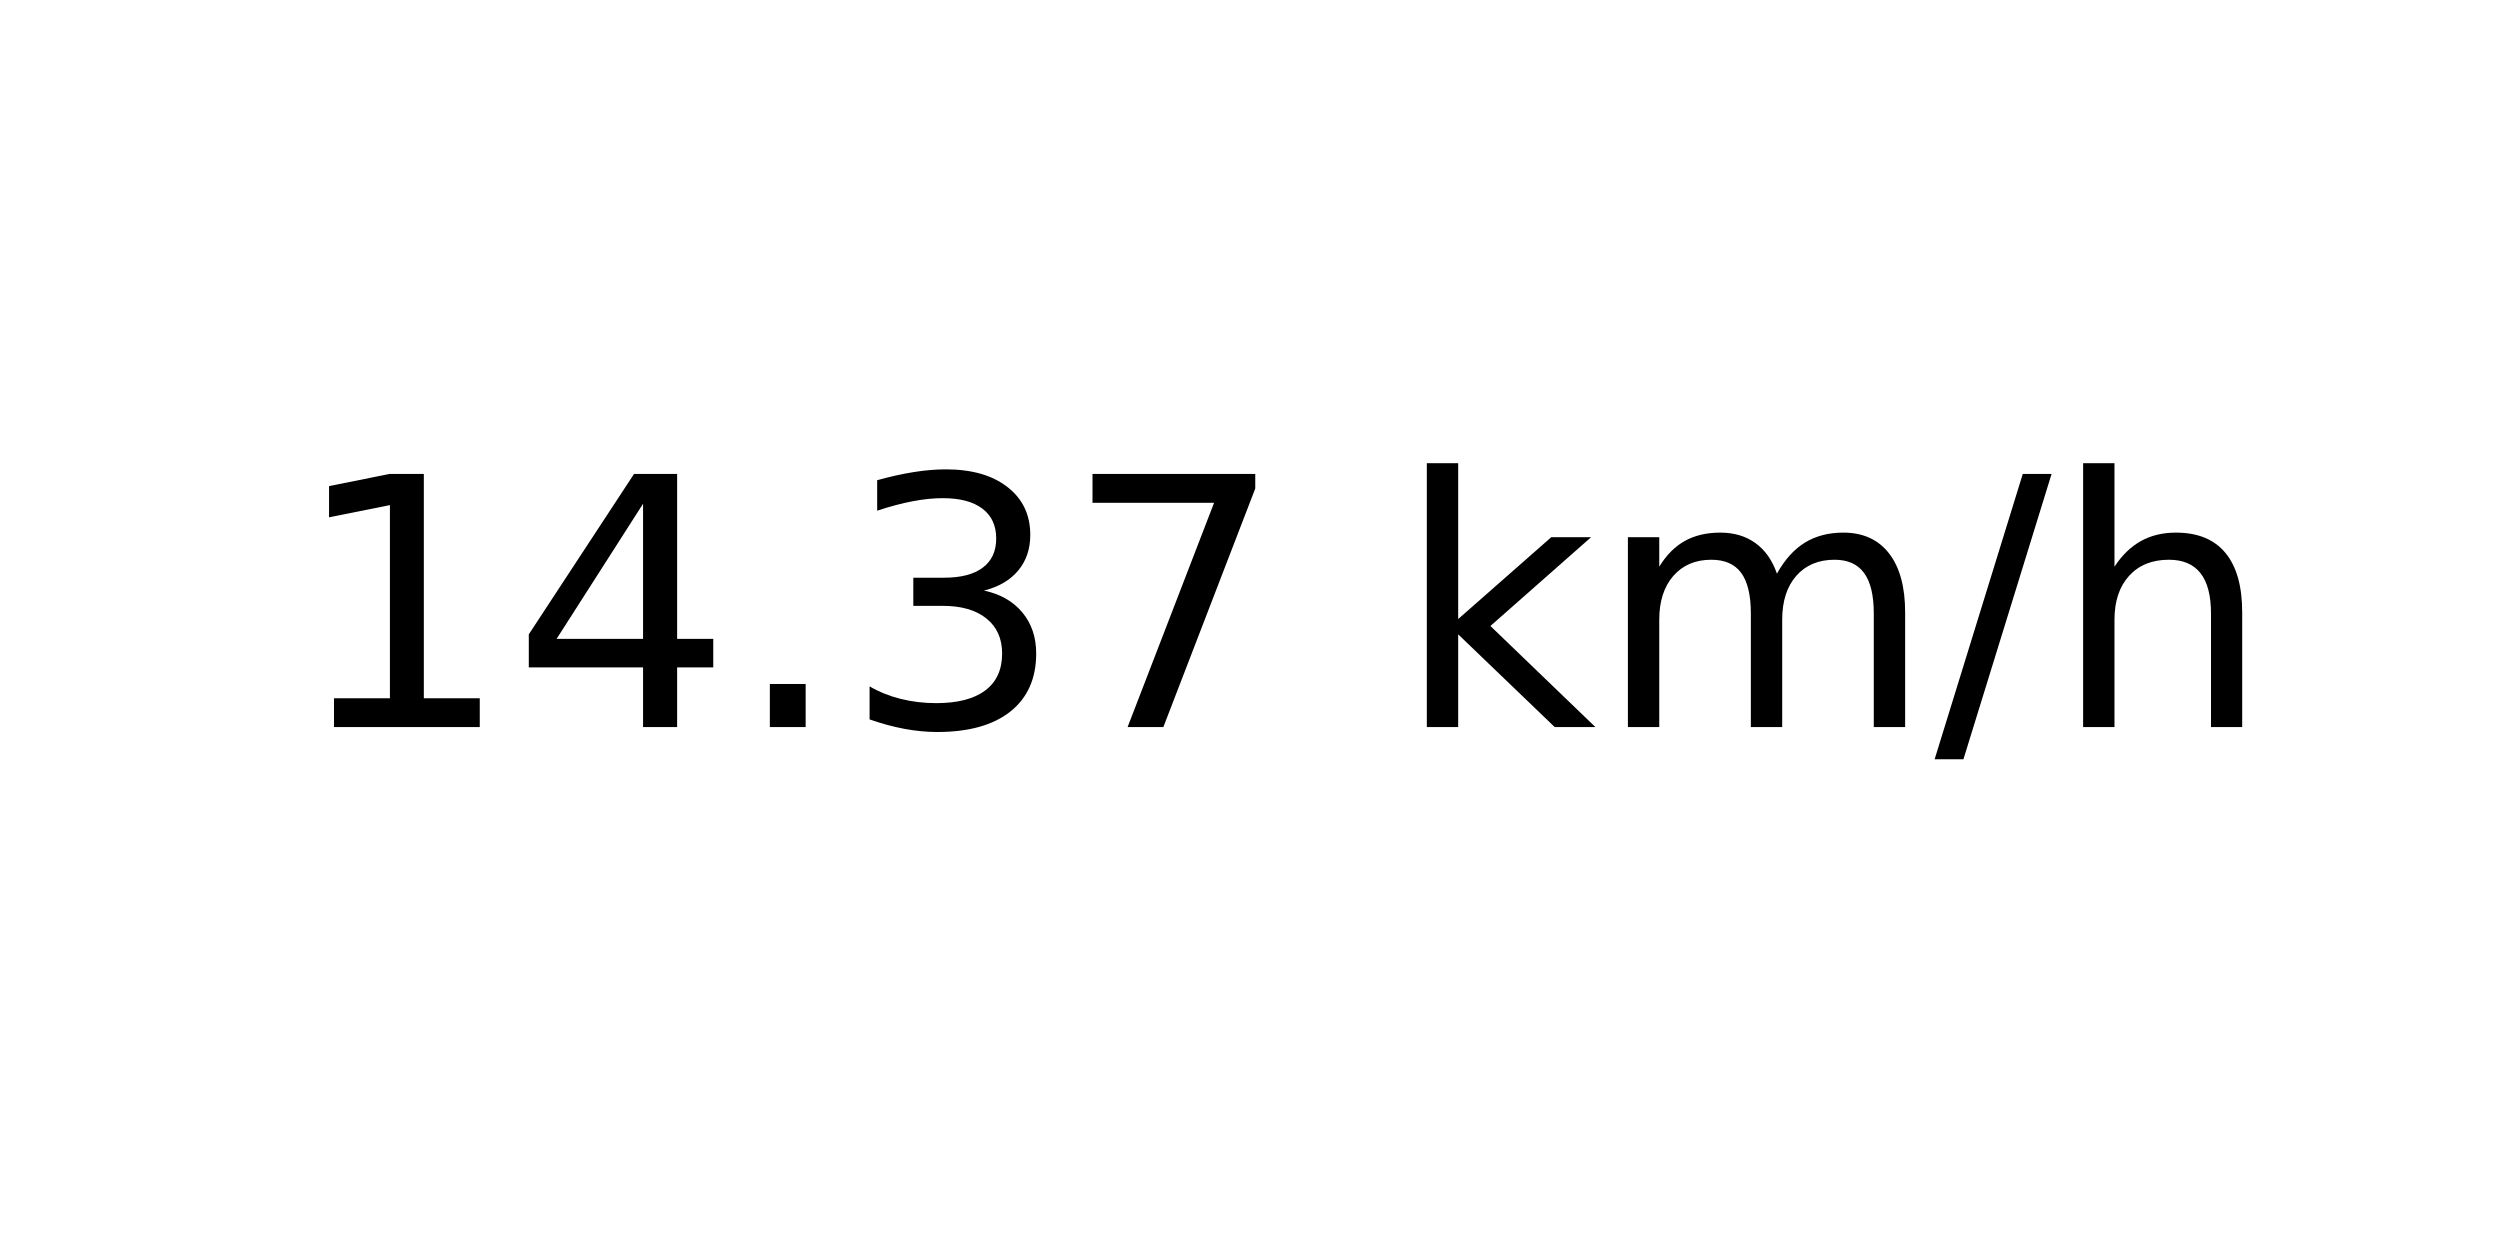
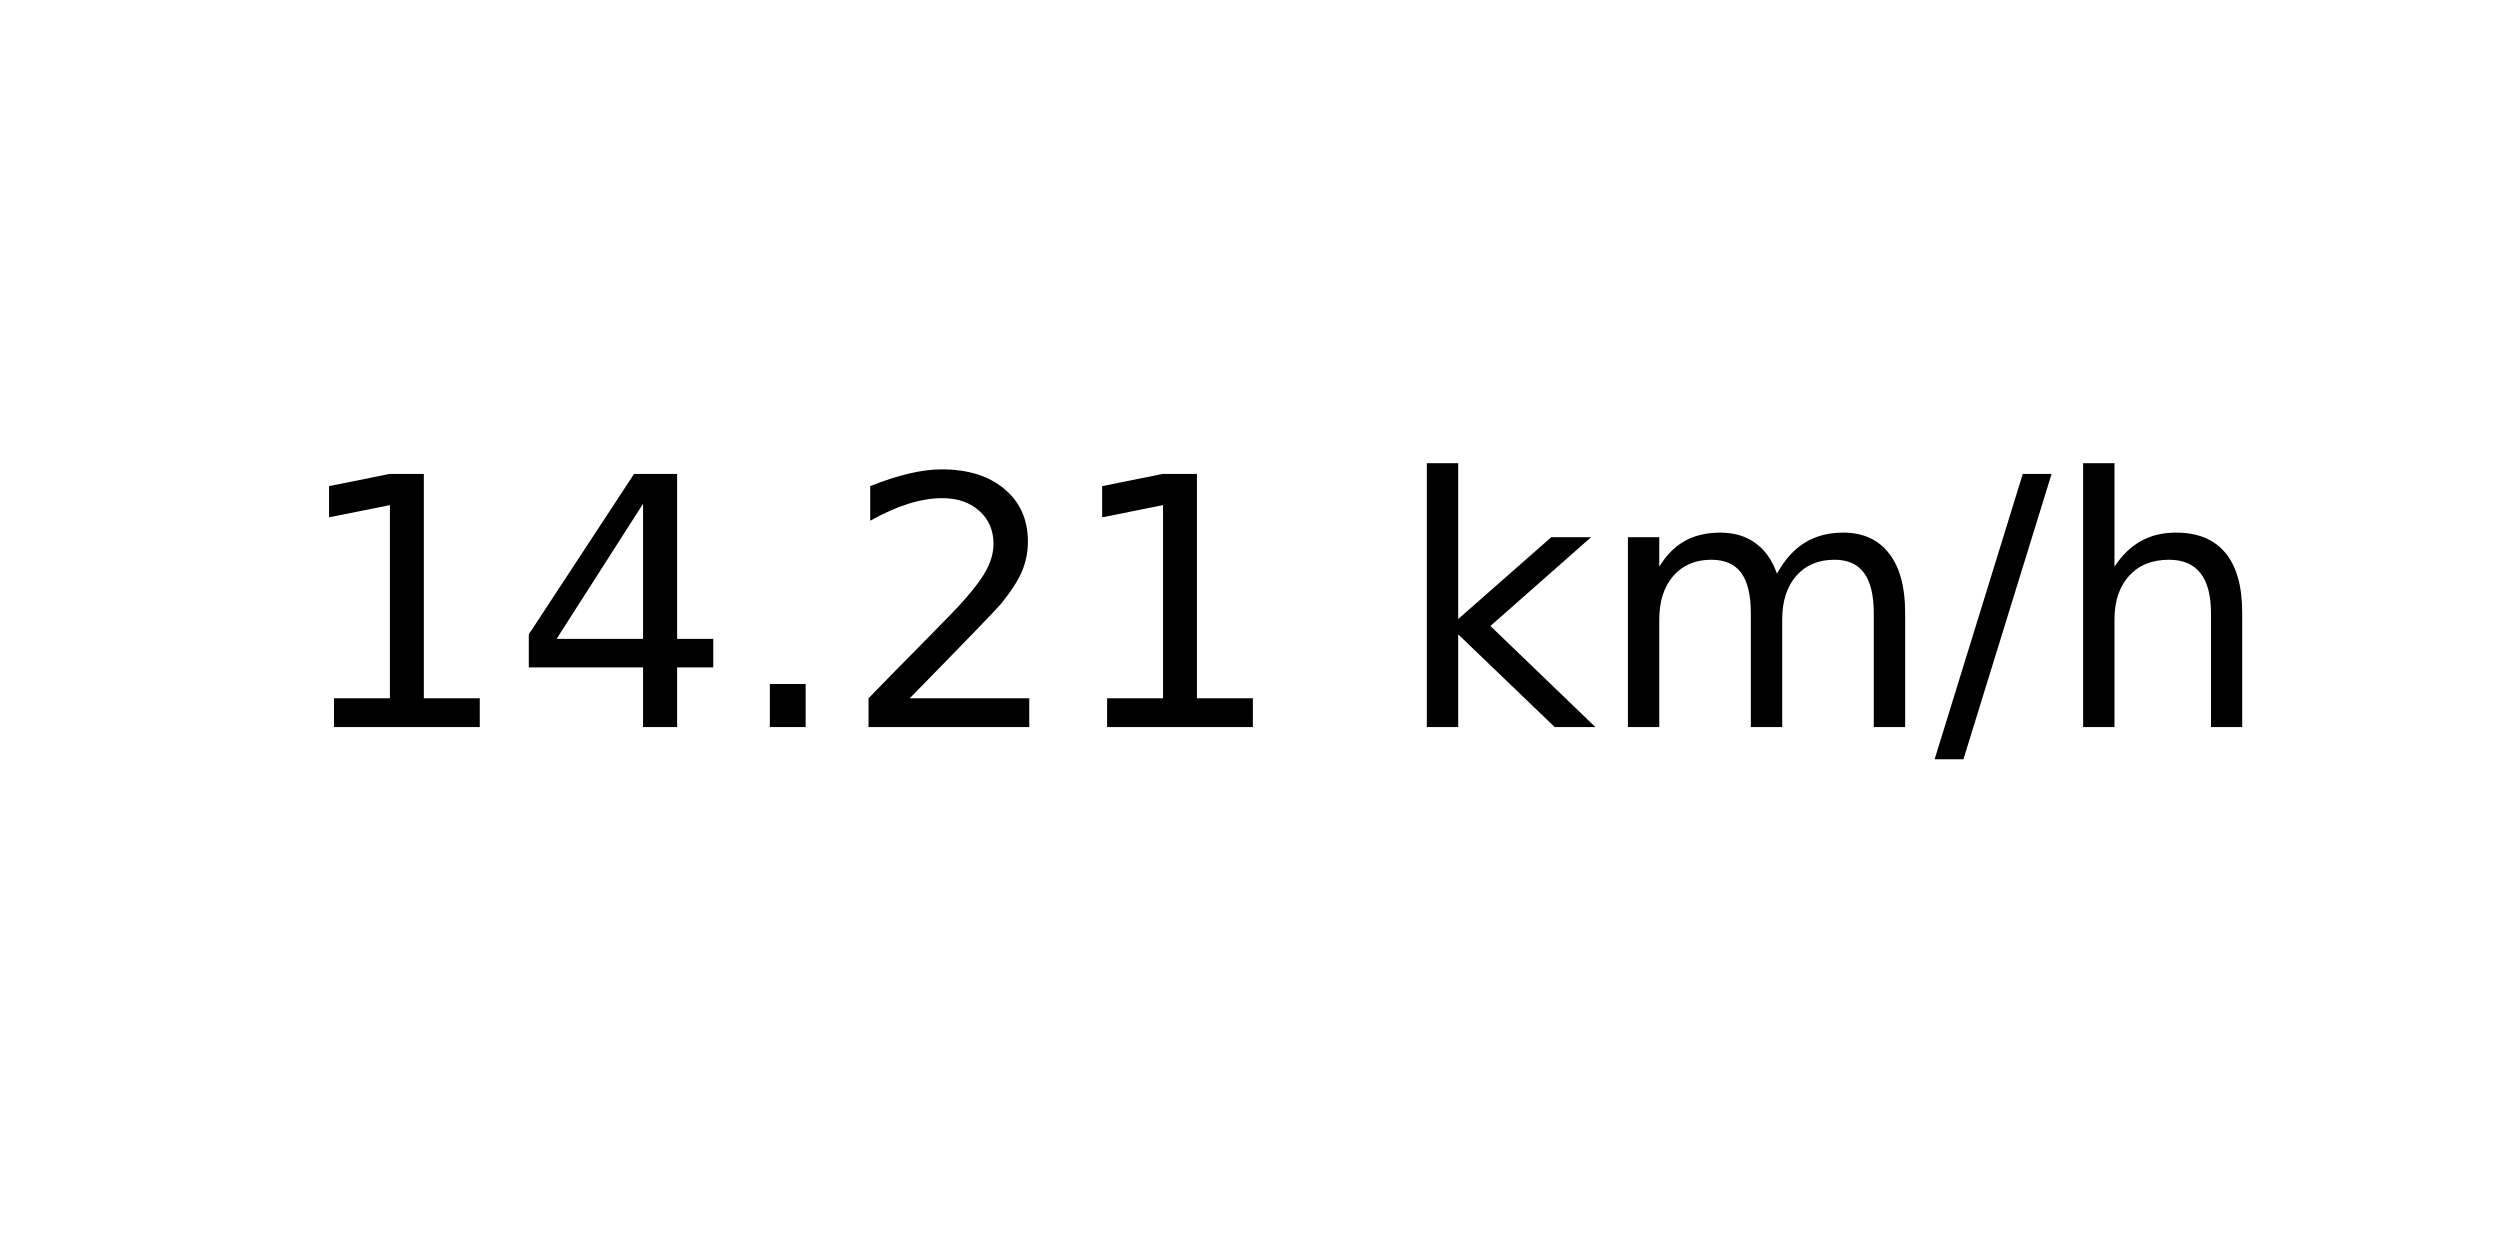
<svg xmlns="http://www.w3.org/2000/svg" xmlns:xlink="http://www.w3.org/1999/xlink" width="72pt" height="36pt" viewBox="0 0 72 36" version="1.1">
  <defs>
    <style type="text/css">*{stroke-linejoin: round; stroke-linecap: butt}</style>
  </defs>
  <g id="figure_1">
    <g id="axes_1">
      <g id="text_1">
        <g transform="translate(8.378125 20.93937) scale(0.1 -0.1)">
          <defs>
            <path id="DejaVuSans-31" d="M 794 531  L 1825 531  L 1825 4091  L 703 3866  L 703 4441  L 1819 4666  L 2450 4666  L 2450 531  L 3481 531  L 3481 0  L 794 0  L 794 531  z " transform="scale(0.015625)" />
            <path id="DejaVuSans-34" d="M 2419 4116  L 825 1625  L 2419 1625  L 2419 4116  z M 2253 4666  L 3047 4666  L 3047 1625  L 3713 1625  L 3713 1100  L 3047 1100  L 3047 0  L 2419 0  L 2419 1100  L 313 1100  L 313 1709  L 2253 4666  z " transform="scale(0.015625)" />
            <path id="DejaVuSans-2e" d="M 684 794  L 1344 794  L 1344 0  L 684 0  L 684 794  z " transform="scale(0.015625)" />
-             <path id="DejaVuSans-33" d="M 2597 2516  Q 3050 2419 3304 2112  Q 3559 1806 3559 1356  Q 3559 666 3084 287  Q 2609 -91 1734 -91  Q 1441 -91 1130 -33  Q 819 25 488 141  L 488 750  Q 750 597 1062 519  Q 1375 441 1716 441  Q 2309 441 2620 675  Q 2931 909 2931 1356  Q 2931 1769 2642 2001  Q 2353 2234 1838 2234  L 1294 2234  L 1294 2753  L 1863 2753  Q 2328 2753 2575 2939  Q 2822 3125 2822 3475  Q 2822 3834 2567 4026  Q 2313 4219 1838 4219  Q 1578 4219 1281 4162  Q 984 4106 628 3988  L 628 4550  Q 988 4650 1302 4700  Q 1616 4750 1894 4750  Q 2613 4750 3031 4423  Q 3450 4097 3450 3541  Q 3450 3153 3228 2886  Q 3006 2619 2597 2516  z " transform="scale(0.015625)" />
-             <path id="DejaVuSans-37" d="M 525 4666  L 3525 4666  L 3525 4397  L 1831 0  L 1172 0  L 2766 4134  L 525 4134  L 525 4666  z " transform="scale(0.015625)" />
+             <path id="DejaVuSans-32" d="M 1228 531  L 3431 531  L 3431 0  L 469 0  L 469 531  Q 828 903 1448 1529  Q 2069 2156 2228 2338  Q 2531 2678 2651 2914  Q 2772 3150 2772 3378  Q 2772 3750 2511 3984  Q 2250 4219 1831 4219  Q 1534 4219 1204 4116  Q 875 4013 500 3803  L 500 4441  Q 881 4594 1212 4672  Q 1544 4750 1819 4750  Q 2544 4750 2975 4387  Q 3406 4025 3406 3419  Q 3406 3131 3298 2873  Q 3191 2616 2906 2266  Q 2828 2175 2409 1742  Q 1991 1309 1228 531  z " transform="scale(0.015625)" />
            <path id="DejaVuSans-20" transform="scale(0.015625)" />
            <path id="DejaVuSans-6b" d="M 581 4863  L 1159 4863  L 1159 1991  L 2875 3500  L 3609 3500  L 1753 1863  L 3688 0  L 2938 0  L 1159 1709  L 1159 0  L 581 0  L 581 4863  z " transform="scale(0.015625)" />
            <path id="DejaVuSans-6d" d="M 3328 2828  Q 3544 3216 3844 3400  Q 4144 3584 4550 3584  Q 5097 3584 5394 3201  Q 5691 2819 5691 2113  L 5691 0  L 5113 0  L 5113 2094  Q 5113 2597 4934 2840  Q 4756 3084 4391 3084  Q 3944 3084 3684 2787  Q 3425 2491 3425 1978  L 3425 0  L 2847 0  L 2847 2094  Q 2847 2600 2669 2842  Q 2491 3084 2119 3084  Q 1678 3084 1418 2786  Q 1159 2488 1159 1978  L 1159 0  L 581 0  L 581 3500  L 1159 3500  L 1159 2956  Q 1356 3278 1631 3431  Q 1906 3584 2284 3584  Q 2666 3584 2933 3390  Q 3200 3197 3328 2828  z " transform="scale(0.015625)" />
            <path id="DejaVuSans-2f" d="M 1625 4666  L 2156 4666  L 531 -594  L 0 -594  L 1625 4666  z " transform="scale(0.015625)" />
            <path id="DejaVuSans-68" d="M 3513 2113  L 3513 0  L 2938 0  L 2938 2094  Q 2938 2591 2744 2837  Q 2550 3084 2163 3084  Q 1697 3084 1428 2787  Q 1159 2491 1159 1978  L 1159 0  L 581 0  L 581 4863  L 1159 4863  L 1159 2956  Q 1366 3272 1645 3428  Q 1925 3584 2291 3584  Q 2894 3584 3203 3211  Q 3513 2838 3513 2113  z " transform="scale(0.015625)" />
          </defs>
          <use xlink:href="#DejaVuSans-31" />
          <use xlink:href="#DejaVuSans-34" x="63.623" />
          <use xlink:href="#DejaVuSans-2e" x="127.246" />
-           <use xlink:href="#DejaVuSans-33" x="159.033" />
-           <use xlink:href="#DejaVuSans-37" x="222.656" />
+           <use xlink:href="#DejaVuSans-32" x="159.033" />
+           <use xlink:href="#DejaVuSans-31" x="222.656" />
          <use xlink:href="#DejaVuSans-20" x="286.279" />
          <use xlink:href="#DejaVuSans-6b" x="318.066" />
          <use xlink:href="#DejaVuSans-6d" x="375.977" />
          <use xlink:href="#DejaVuSans-2f" x="473.389" />
          <use xlink:href="#DejaVuSans-68" x="507.08" />
        </g>
      </g>
    </g>
  </g>
</svg>
